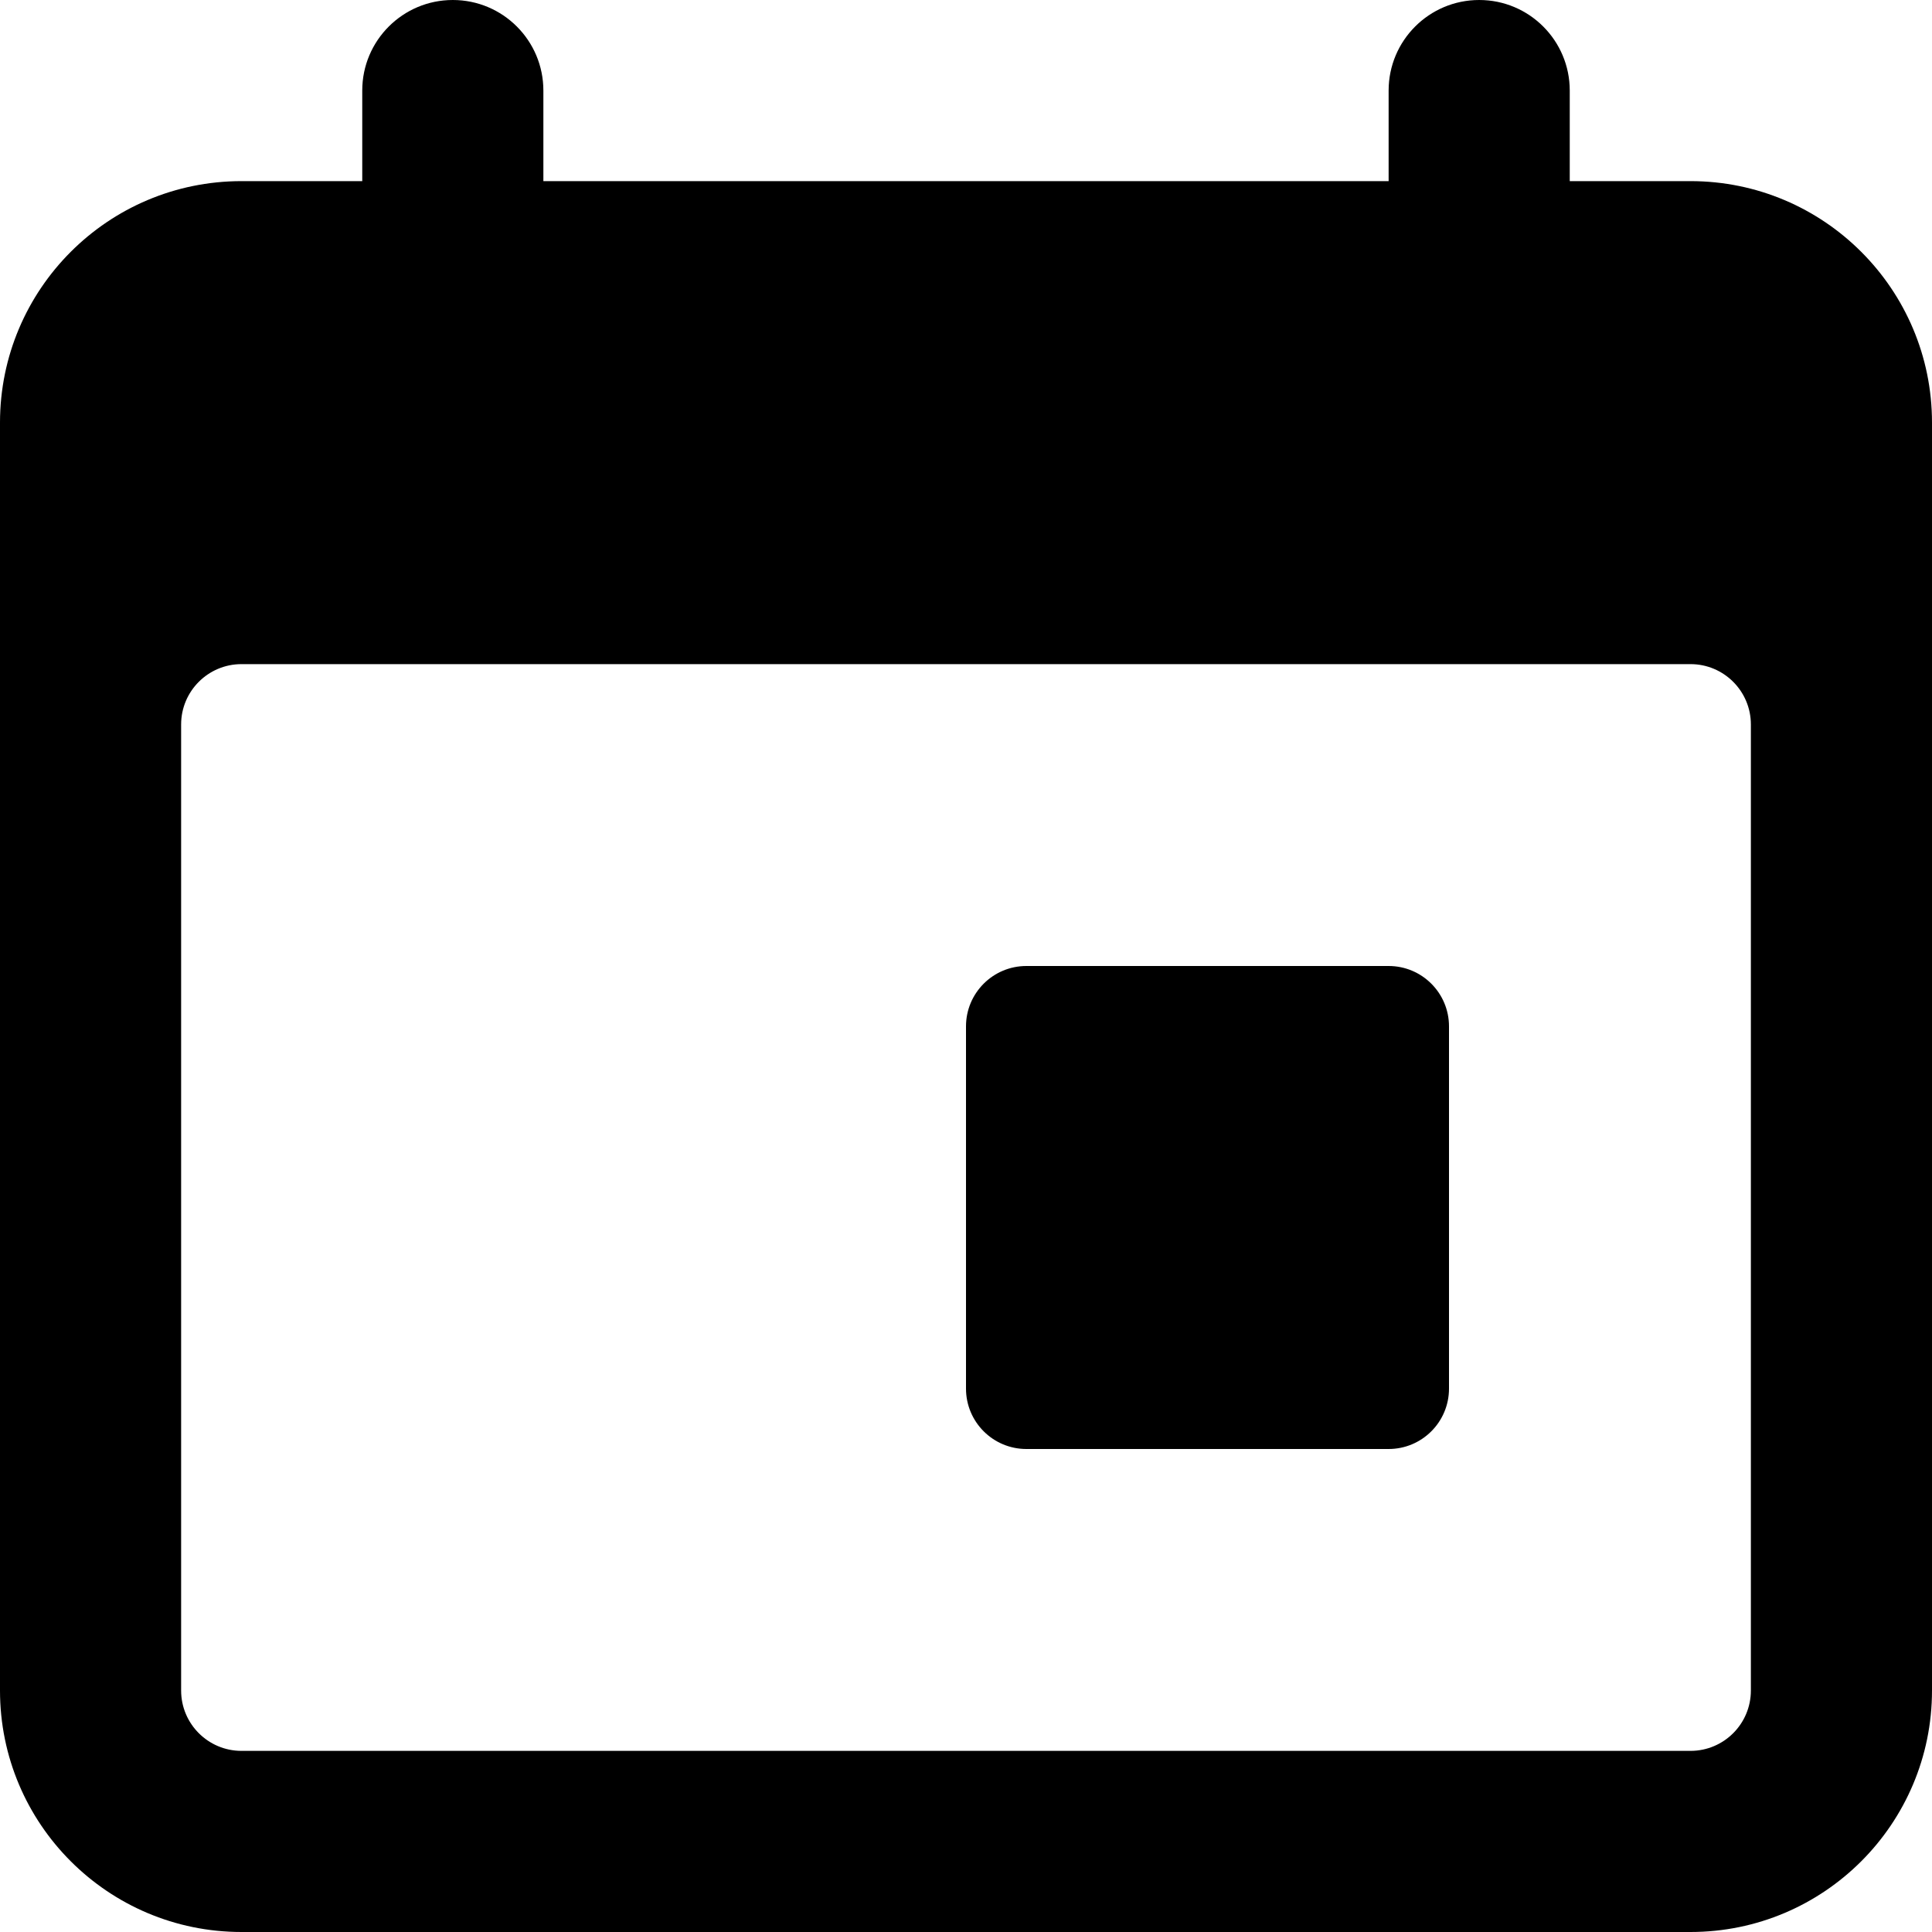
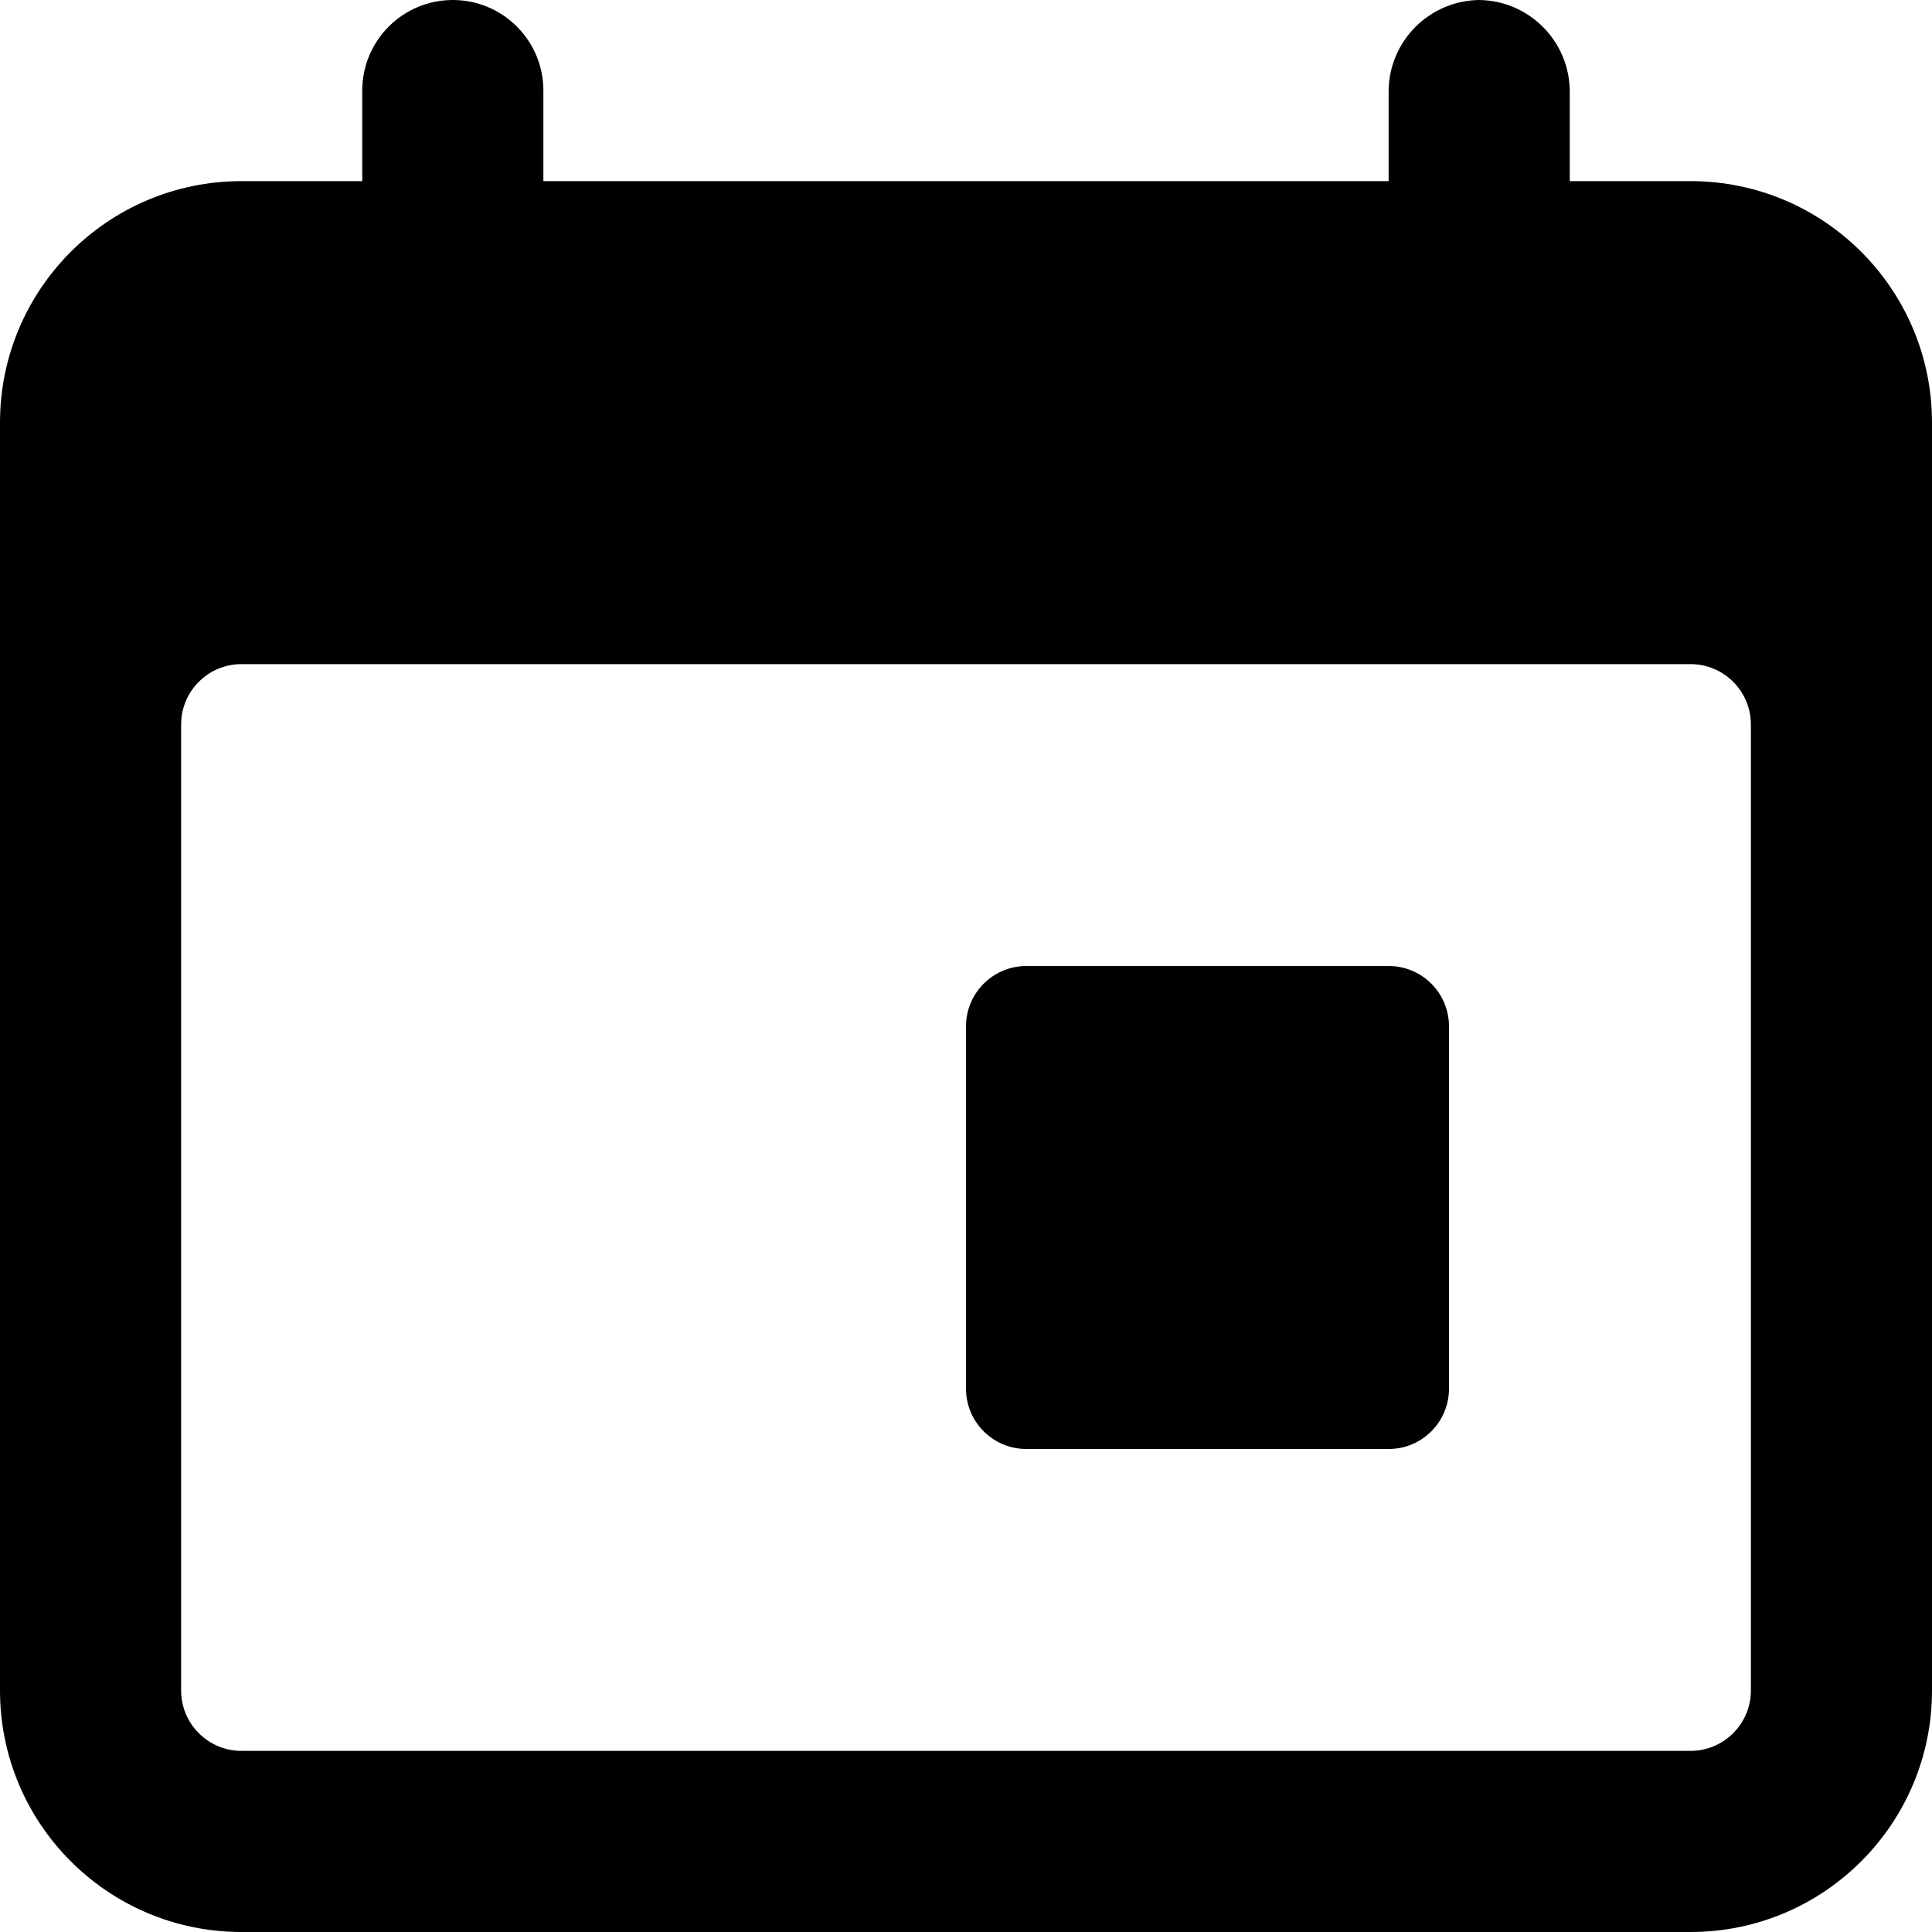
- <svg xmlns="http://www.w3.org/2000/svg" viewBox="0 0 16 16">
-   <path d="M12.25,0a.75.75,0,0,0-.75.75V1.5h-7V.75A.75.75,0,0,0,3,.75V1.5H2a2,2,0,0,0-2,2V14a2,2,0,0,0,2,2H14a2,2,0,0,0,2-2V3.5a2,2,0,0,0-2-2H13V.75A.75.75,0,0,0,12.25,0ZM2,14.5a.5.5,0,0,1-.5-.5V6A.5.5,0,0,1,2,5.5H14a.5.5,0,0,1,.5.5v8a.5.5,0,0,1-.5.5ZM11.5,8h-3a.5.5,0,0,0-.5.5v3a.5.5,0,0,0,.5.5h3a.5.5,0,0,0,.5-.5v-3a.5.5,0,0,0-.5-.5Z" />
+ <svg xmlns="http://www.w3.org/2000/svg" id="Layer_1" data-name="Layer 1" viewBox="0 0 16 16">
+   <path id="path0_fill" data-name="path0 fill" d="M12.25,0a.76.76,0,0,0-.75.75V1.5h-7V.75A.75.75,0,0,0,3,.75V1.5H2a2,2,0,0,0-2,2V14a2,2,0,0,0,2,2H14a2,2,0,0,0,2-2V3.5a2,2,0,0,0-2-2H13V.75A.76.76,0,0,0,12.25,0ZM2,14.5a.5.5,0,0,1-.5-.5V6A.5.5,0,0,1,2,5.5H14a.5.5,0,0,1,.5.5v8a.5.5,0,0,1-.5.5ZM11.5,8h-3a.5.5,0,0,0-.5.5v3a.5.5,0,0,0,.5.5h3a.5.5,0,0,0,.5-.5v-3a.5.5,0,0,0-.5-.5Z" />
</svg>
